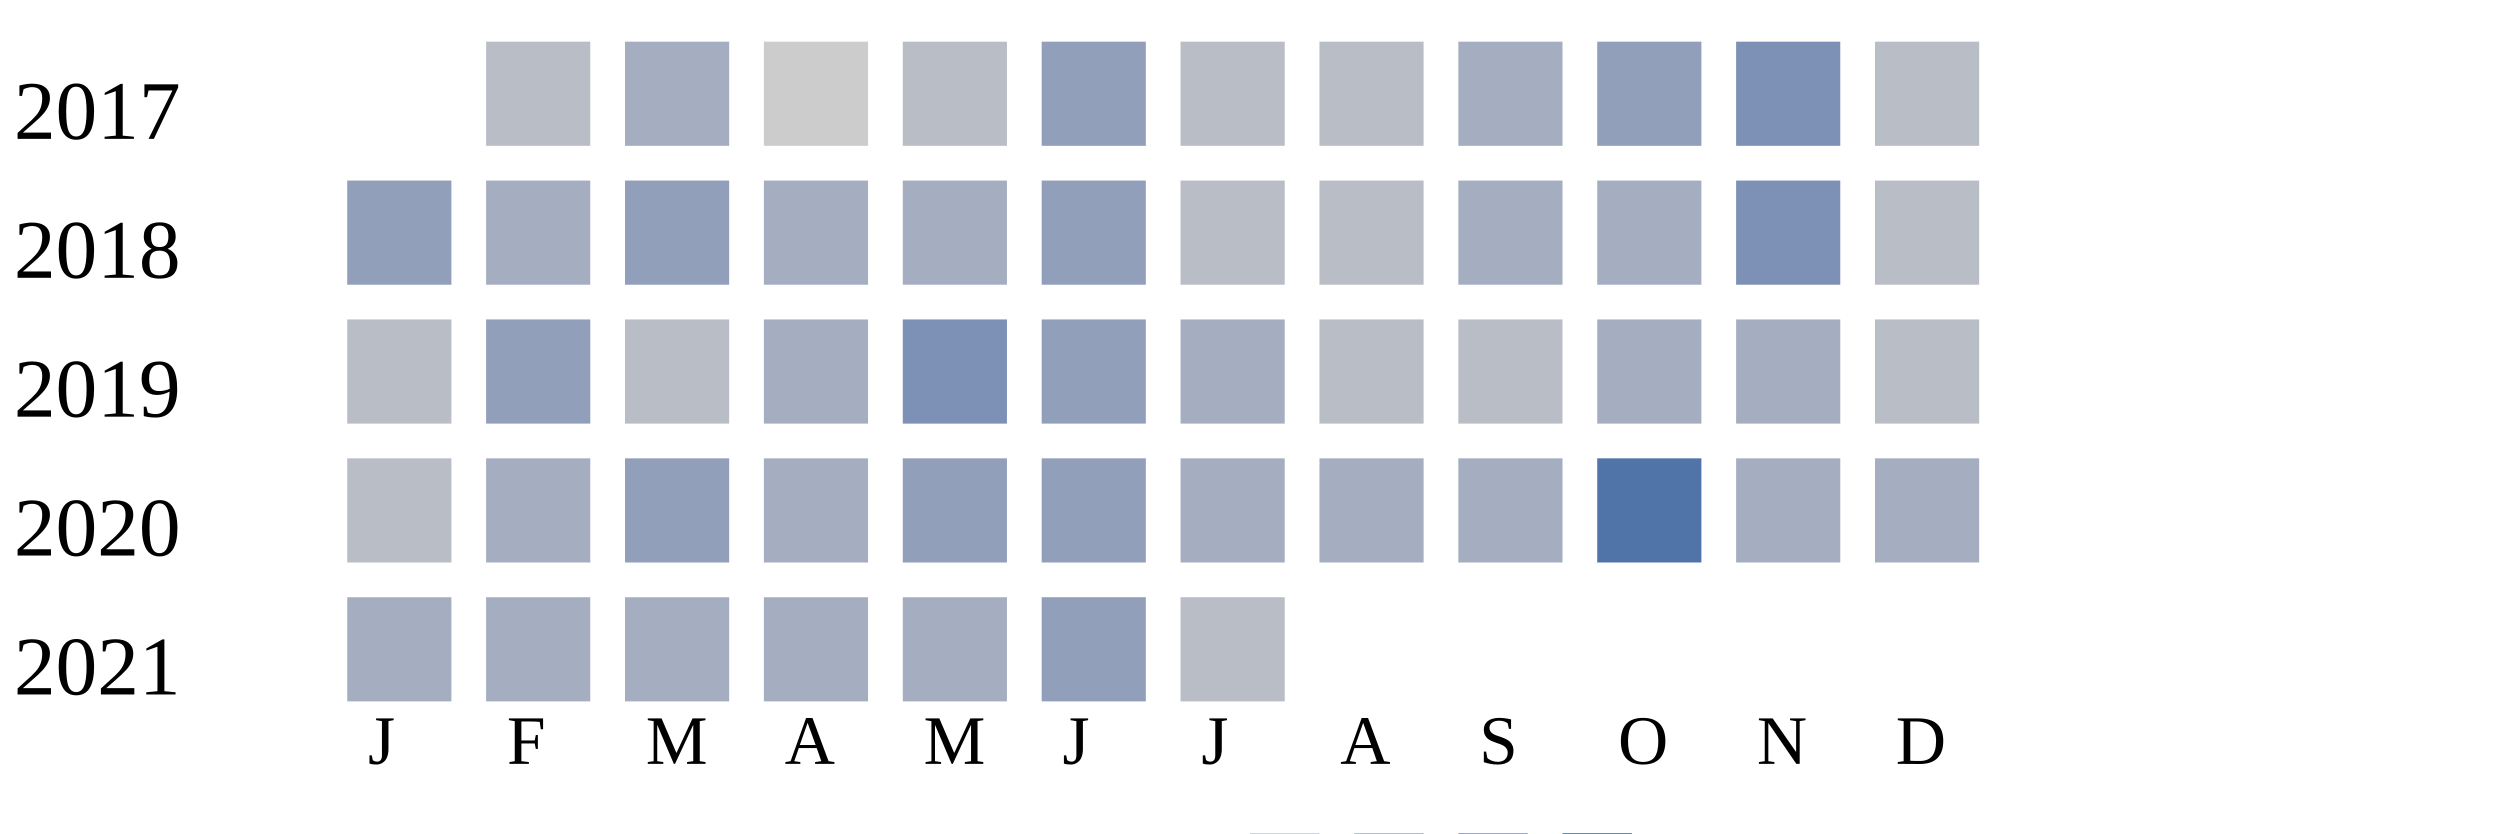
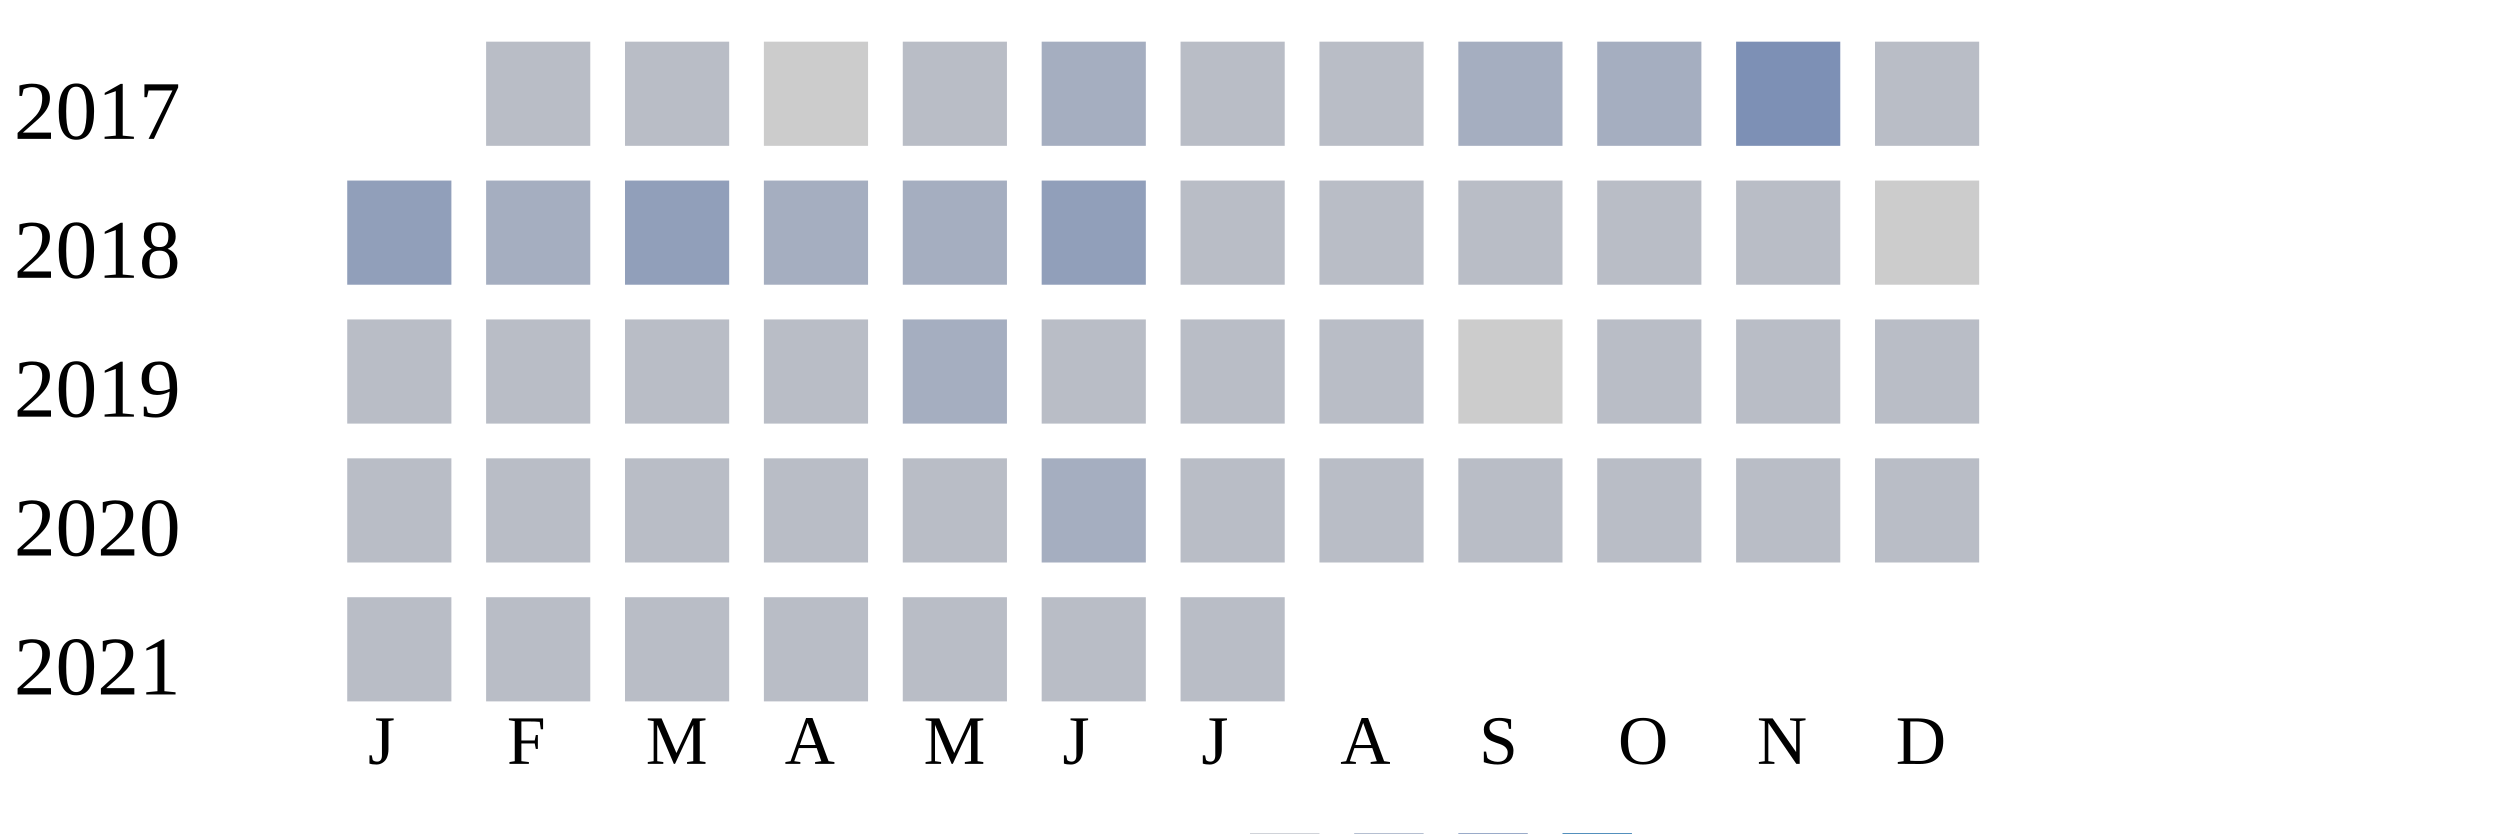
<svg xmlns="http://www.w3.org/2000/svg" width="360" height="120">
  <g transform="translate(0 0)">
    <text x="2" y="20">2017</text>
    <rect x="70" y="6" width="15" height="15" fill="#b9bdc6" />
-     <rect x="90" y="6" width="15" height="15" fill="#a5aec0" />
+     <rect x="90" y="6" width="15" height="15" fill="#b9bdc6" />
    <rect x="110" y="6" width="15" height="15" fill="#cccccc" />
    <rect x="130" y="6" width="15" height="15" fill="#b9bdc6" />
-     <rect x="150" y="6" width="15" height="15" fill="#919fba" />
+     <rect x="150" y="6" width="15" height="15" fill="#a5aec0" />
    <rect x="170" y="6" width="15" height="15" fill="#b9bdc6" />
    <rect x="190" y="6" width="15" height="15" fill="#b9bdc6" />
    <rect x="210" y="6" width="15" height="15" fill="#a5aec0" />
-     <rect x="230" y="6" width="15" height="15" fill="#919fba" />
+     <rect x="230" y="6" width="15" height="15" fill="#a5aec0" />
    <rect x="250" y="6" width="15" height="15" fill="#7d90b5" />
    <rect x="270" y="6" width="15" height="15" fill="#b9bdc6" />
  </g>
  <g transform="translate(0 20)">
    <text x="2" y="20">2018</text>
    <rect x="50" y="6" width="15" height="15" fill="#919fba" />
    <rect x="70" y="6" width="15" height="15" fill="#a5aec0" />
    <rect x="90" y="6" width="15" height="15" fill="#919fba" />
    <rect x="110" y="6" width="15" height="15" fill="#a5aec0" />
    <rect x="130" y="6" width="15" height="15" fill="#a5aec0" />
    <rect x="150" y="6" width="15" height="15" fill="#919fba" />
    <rect x="170" y="6" width="15" height="15" fill="#b9bdc6" />
    <rect x="190" y="6" width="15" height="15" fill="#b9bdc6" />
-     <rect x="210" y="6" width="15" height="15" fill="#a5aec0" />
-     <rect x="230" y="6" width="15" height="15" fill="#a5aec0" />
-     <rect x="250" y="6" width="15" height="15" fill="#7d90b5" />
-     <rect x="270" y="6" width="15" height="15" fill="#b9bdc6" />
+     <rect x="210" y="6" width="15" height="15" fill="#b9bdc6" />
+     <rect x="230" y="6" width="15" height="15" fill="#b9bdc6" />
+     <rect x="250" y="6" width="15" height="15" fill="#b9bdc6" />
+     <rect x="270" y="6" width="15" height="15" fill="#cccccc" />
  </g>
  <g transform="translate(0 40)">
    <text x="2" y="20">2019</text>
    <rect x="50" y="6" width="15" height="15" fill="#b9bdc6" />
-     <rect x="70" y="6" width="15" height="15" fill="#919fba" />
+     <rect x="70" y="6" width="15" height="15" fill="#b9bdc6" />
    <rect x="90" y="6" width="15" height="15" fill="#b9bdc6" />
-     <rect x="110" y="6" width="15" height="15" fill="#a5aec0" />
-     <rect x="130" y="6" width="15" height="15" fill="#7d90b5" />
-     <rect x="150" y="6" width="15" height="15" fill="#919fba" />
-     <rect x="170" y="6" width="15" height="15" fill="#a5aec0" />
+     <rect x="110" y="6" width="15" height="15" fill="#b9bdc6" />
+     <rect x="130" y="6" width="15" height="15" fill="#a5aec0" />
+     <rect x="150" y="6" width="15" height="15" fill="#b9bdc6" />
+     <rect x="170" y="6" width="15" height="15" fill="#b9bdc6" />
    <rect x="190" y="6" width="15" height="15" fill="#b9bdc6" />
-     <rect x="210" y="6" width="15" height="15" fill="#b9bdc6" />
-     <rect x="230" y="6" width="15" height="15" fill="#a5aec0" />
-     <rect x="250" y="6" width="15" height="15" fill="#a5aec0" />
+     <rect x="210" y="6" width="15" height="15" fill="#cccccc" />
+     <rect x="230" y="6" width="15" height="15" fill="#b9bdc6" />
+     <rect x="250" y="6" width="15" height="15" fill="#b9bdc6" />
    <rect x="270" y="6" width="15" height="15" fill="#b9bdc6" />
  </g>
  <g transform="translate(0 60)">
    <text x="2" y="20">2020</text>
    <rect x="50" y="6" width="15" height="15" fill="#b9bdc6" />
-     <rect x="70" y="6" width="15" height="15" fill="#a5aec0" />
-     <rect x="90" y="6" width="15" height="15" fill="#919fba" />
-     <rect x="110" y="6" width="15" height="15" fill="#a5aec0" />
-     <rect x="130" y="6" width="15" height="15" fill="#919fba" />
-     <rect x="150" y="6" width="15" height="15" fill="#919fba" />
-     <rect x="170" y="6" width="15" height="15" fill="#a5aec0" />
-     <rect x="190" y="6" width="15" height="15" fill="#a5aec0" />
-     <rect x="210" y="6" width="15" height="15" fill="#a5aec0" />
-     <rect x="230" y="6" width="15" height="15" fill="#5174a8" />
-     <rect x="250" y="6" width="15" height="15" fill="#a5aec0" />
-     <rect x="270" y="6" width="15" height="15" fill="#a5aec0" />
+     <rect x="70" y="6" width="15" height="15" fill="#b9bdc6" />
+     <rect x="90" y="6" width="15" height="15" fill="#b9bdc6" />
+     <rect x="110" y="6" width="15" height="15" fill="#b9bdc6" />
+     <rect x="130" y="6" width="15" height="15" fill="#b9bdc6" />
+     <rect x="150" y="6" width="15" height="15" fill="#a5aec0" />
+     <rect x="170" y="6" width="15" height="15" fill="#b9bdc6" />
+     <rect x="190" y="6" width="15" height="15" fill="#b9bdc6" />
+     <rect x="210" y="6" width="15" height="15" fill="#b9bdc6" />
+     <rect x="230" y="6" width="15" height="15" fill="#b9bdc6" />
+     <rect x="250" y="6" width="15" height="15" fill="#b9bdc6" />
+     <rect x="270" y="6" width="15" height="15" fill="#b9bdc6" />
  </g>
  <g transform="translate(0 80)">
    <text x="2" y="20">2021</text>
-     <rect x="50" y="6" width="15" height="15" fill="#a5aec0" />
-     <rect x="70" y="6" width="15" height="15" fill="#a5aec0" />
-     <rect x="90" y="6" width="15" height="15" fill="#a5aec0" />
-     <rect x="110" y="6" width="15" height="15" fill="#a5aec0" />
-     <rect x="130" y="6" width="15" height="15" fill="#a5aec0" />
-     <rect x="150" y="6" width="15" height="15" fill="#919fba" />
+     <rect x="50" y="6" width="15" height="15" fill="#b9bdc6" />
+     <rect x="70" y="6" width="15" height="15" fill="#b9bdc6" />
+     <rect x="90" y="6" width="15" height="15" fill="#b9bdc6" />
+     <rect x="110" y="6" width="15" height="15" fill="#b9bdc6" />
+     <rect x="130" y="6" width="15" height="15" fill="#b9bdc6" />
+     <rect x="150" y="6" width="15" height="15" fill="#b9bdc6" />
    <rect x="170" y="6" width="15" height="15" fill="#b9bdc6" />
  </g>
  <text style="font-size: 10px; text-align: center" x="53" y="110">J</text>
  <text style="font-size: 10px; text-align: center" x="73" y="110">F</text>
  <text style="font-size: 10px; text-align: center" x="93" y="110">M</text>
  <text style="font-size: 10px; text-align: center" x="113" y="110">A</text>
  <text style="font-size: 10px; text-align: center" x="133" y="110">M</text>
  <text style="font-size: 10px; text-align: center" x="153" y="110">J</text>
  <text style="font-size: 10px; text-align: center" x="173" y="110">J</text>
  <text style="font-size: 10px; text-align: center" x="193" y="110">A</text>
  <text style="font-size: 10px; text-align: center" x="213" y="110">S</text>
  <text style="font-size: 10px; text-align: center" x="233" y="110">O</text>
  <text style="font-size: 10px; text-align: center" x="253" y="110">N</text>
  <text style="font-size: 10px; text-align: center" x="273" y="110">D</text>
  <text style="font-size: 10px;" x="155" y="129">Less</text>
  <rect fill="#b9bdc6" width="10" height="10" x="180" y="120" />
  <rect fill="#919fba" width="10" height="10" x="195" y="120" />
  <rect fill="#6882ae" width="10" height="10" x="210" y="120" />
  <rect fill="#005a9c" width="10" height="10" x="225" y="120" />
  <text x="240" y="129" style="font-size: 10px;">More</text>
</svg>
